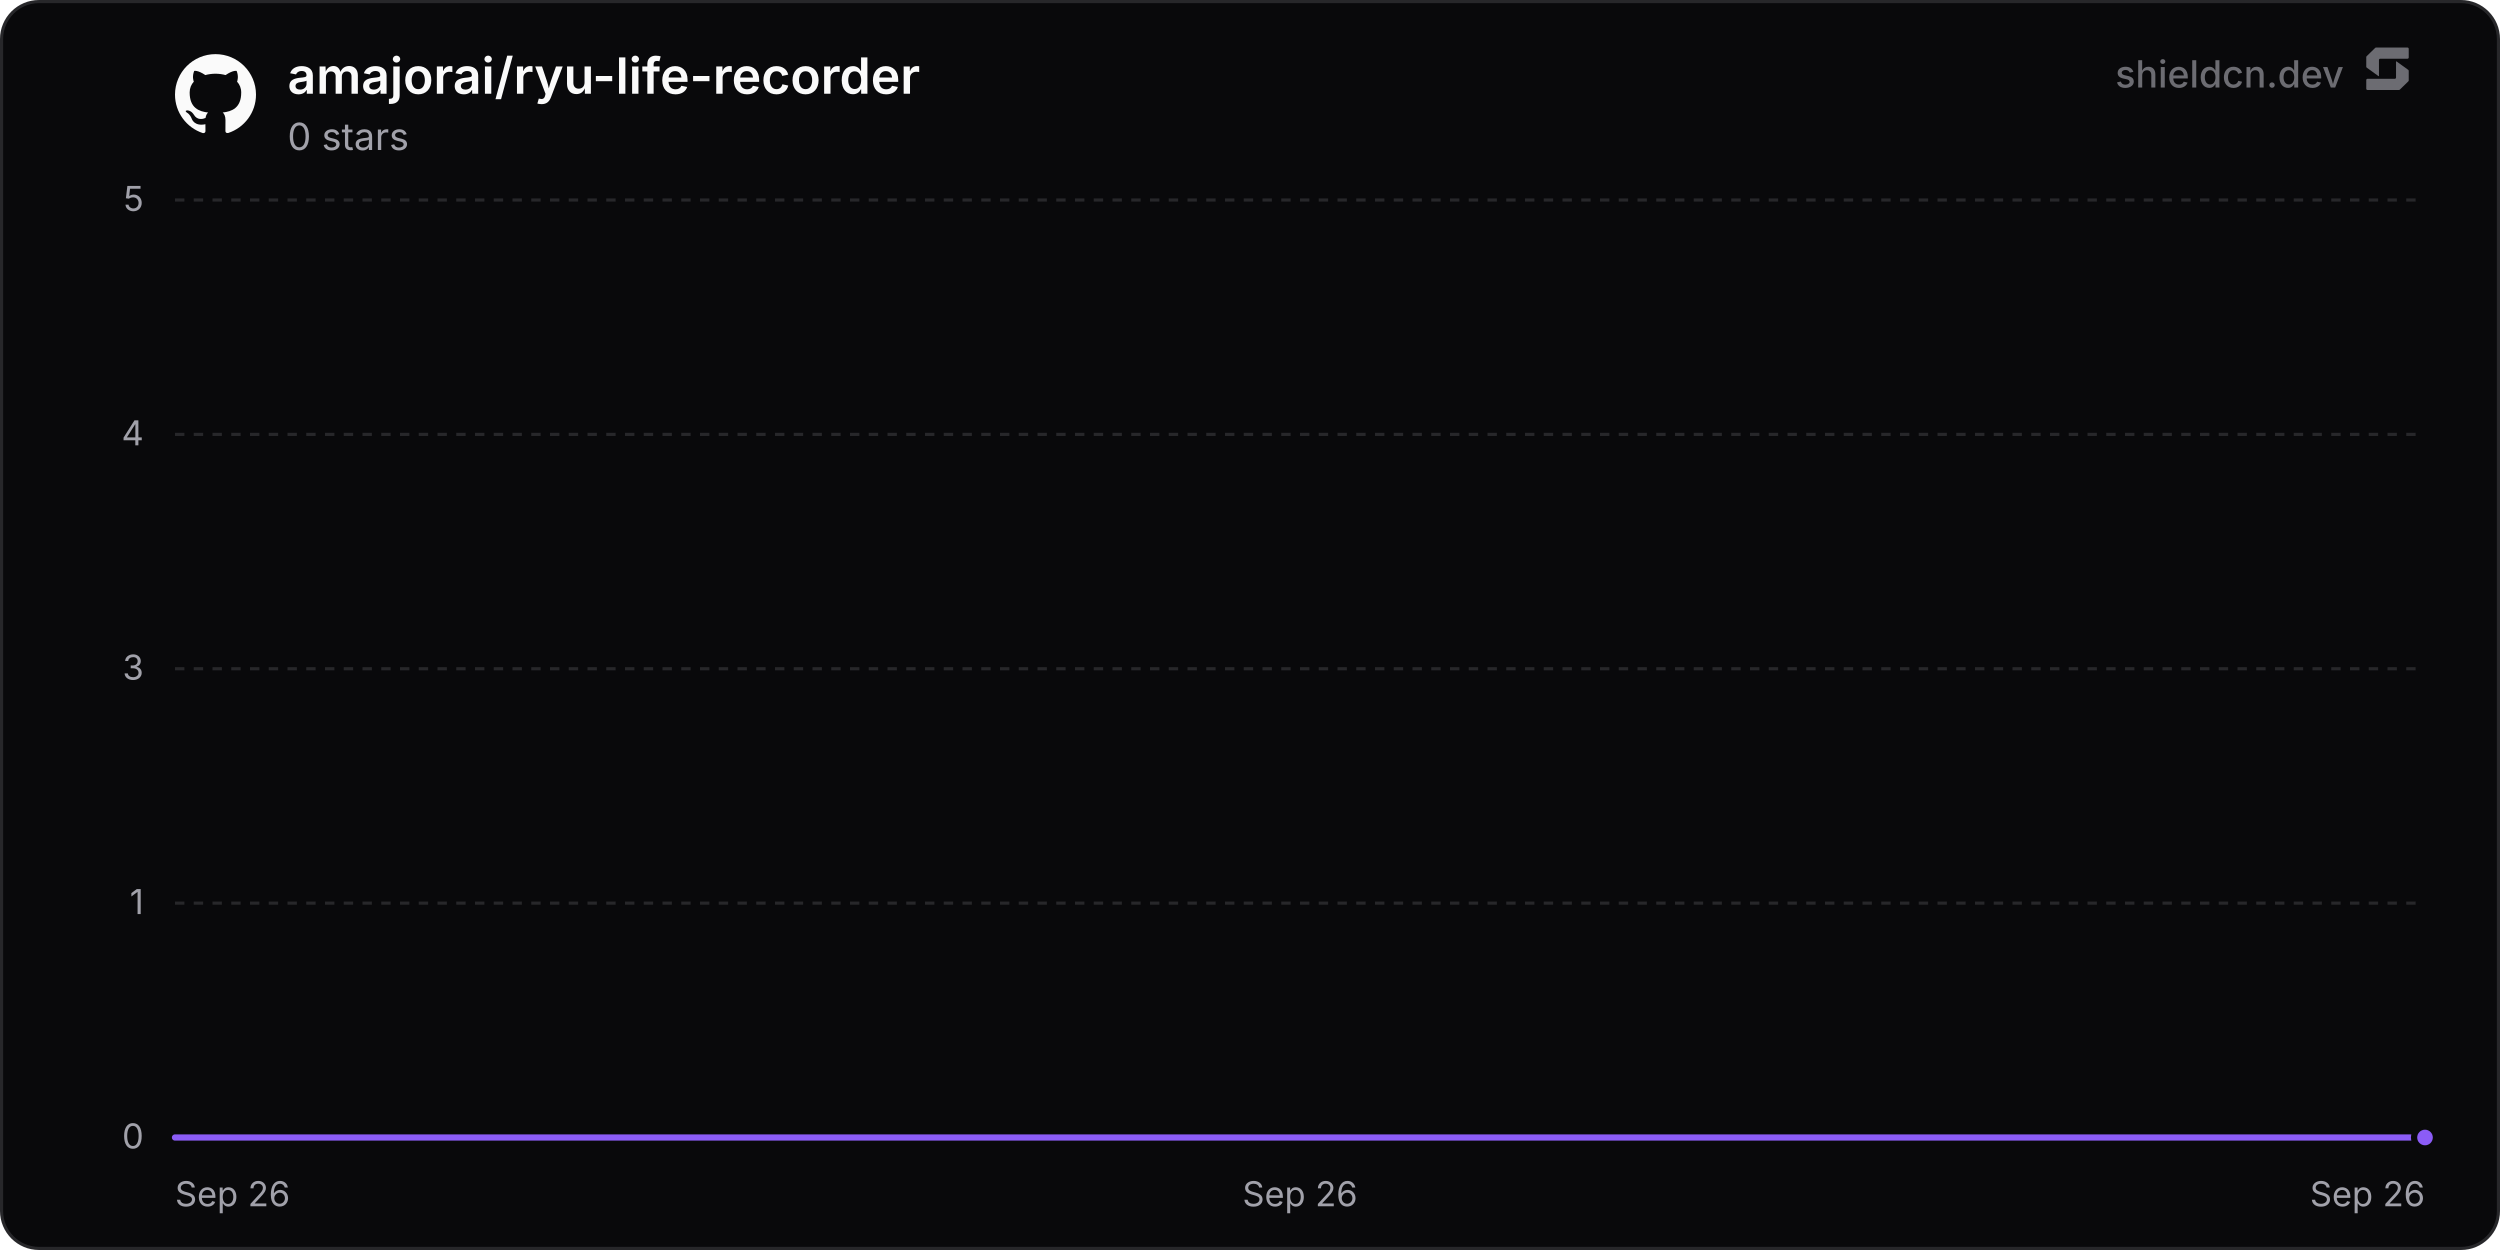
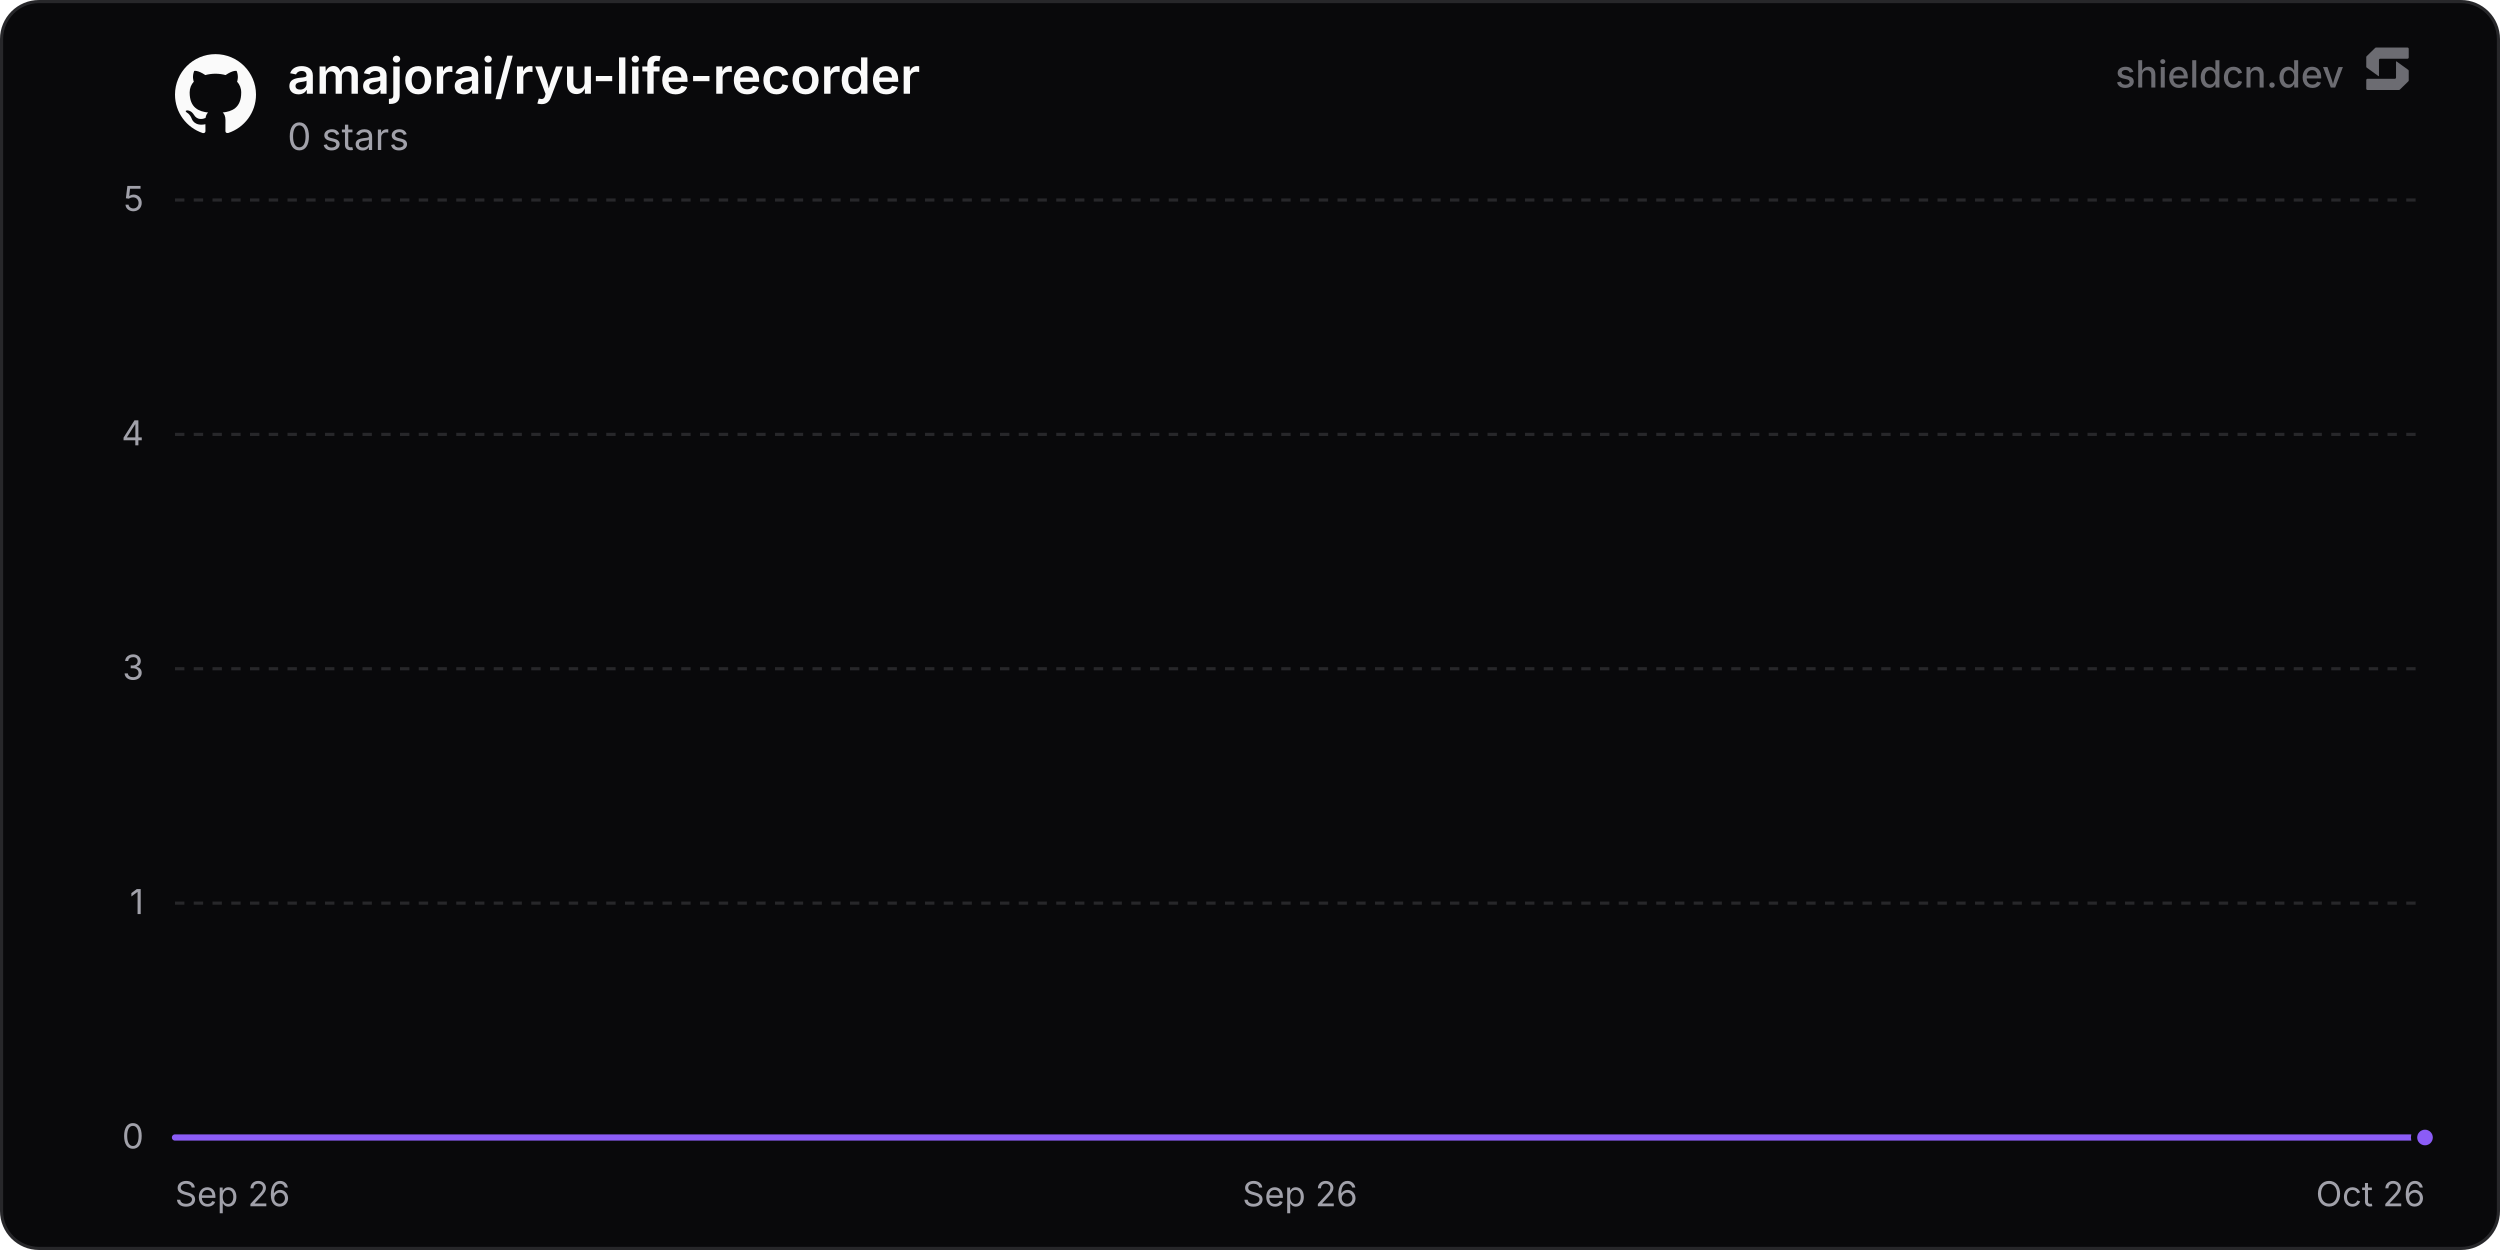
<svg xmlns="http://www.w3.org/2000/svg" width="800" height="400" viewBox="0 0 800 400" role="img" aria-label="amajorai/ryu-life-recorder">
  <defs>
    <linearGradient id="chartFill0" x1="0" y1="0" x2="0" y2="1">
      <stop offset="0%" stop-color="rgba(139, 92, 246, 0.35)" />
      <stop offset="100%" stop-color="rgba(139, 92, 246, 0)" />
    </linearGradient>
  </defs>
  <rect x="0.5" y="0.5" width="799" height="399" rx="12" fill="#09090b" stroke="#27272a" stroke-width="1" />
  <line x1="56" y1="364" x2="776" y2="364" stroke="#27272a" stroke-width="1" />
  <text x="46" y="367.5" text-anchor="end" font-size="11" fill="#a1a1aa" font-family="'Inter', ui-sans-serif, system-ui, -apple-system, BlinkMacSystemFont, 'Segoe UI', Roboto, Helvetica, Arial, sans-serif">0</text>
  <line x1="56" y1="289" x2="776" y2="289" stroke="#27272a" stroke-width="1" stroke-dasharray="3 3" />
  <text x="46" y="292.5" text-anchor="end" font-size="11" fill="#a1a1aa" font-family="'Inter', ui-sans-serif, system-ui, -apple-system, BlinkMacSystemFont, 'Segoe UI', Roboto, Helvetica, Arial, sans-serif">1</text>
  <line x1="56" y1="214" x2="776" y2="214" stroke="#27272a" stroke-width="1" stroke-dasharray="3 3" />
  <text x="46" y="217.5" text-anchor="end" font-size="11" fill="#a1a1aa" font-family="'Inter', ui-sans-serif, system-ui, -apple-system, BlinkMacSystemFont, 'Segoe UI', Roboto, Helvetica, Arial, sans-serif">3</text>
  <line x1="56" y1="139" x2="776" y2="139" stroke="#27272a" stroke-width="1" stroke-dasharray="3 3" />
  <text x="46" y="142.5" text-anchor="end" font-size="11" fill="#a1a1aa" font-family="'Inter', ui-sans-serif, system-ui, -apple-system, BlinkMacSystemFont, 'Segoe UI', Roboto, Helvetica, Arial, sans-serif">4</text>
  <line x1="56" y1="64" x2="776" y2="64" stroke="#27272a" stroke-width="1" stroke-dasharray="3 3" />
  <text x="46" y="67.5" text-anchor="end" font-size="11" fill="#a1a1aa" font-family="'Inter', ui-sans-serif, system-ui, -apple-system, BlinkMacSystemFont, 'Segoe UI', Roboto, Helvetica, Arial, sans-serif">5</text>
  <text x="56" y="386" text-anchor="start" font-size="11" fill="#a1a1aa" font-family="'Inter', ui-sans-serif, system-ui, -apple-system, BlinkMacSystemFont, 'Segoe UI', Roboto, Helvetica, Arial, sans-serif">Sep 26</text>
  <text x="416" y="386" text-anchor="middle" font-size="11" fill="#a1a1aa" font-family="'Inter', ui-sans-serif, system-ui, -apple-system, BlinkMacSystemFont, 'Segoe UI', Roboto, Helvetica, Arial, sans-serif">Sep 26</text>
-   <text x="776" y="386" text-anchor="end" font-size="11" fill="#a1a1aa" font-family="'Inter', ui-sans-serif, system-ui, -apple-system, BlinkMacSystemFont, 'Segoe UI', Roboto, Helvetica, Arial, sans-serif">Sep 26</text>
-   <path d="M56 364 L261.65 364 L467.3 364 L672.95 364 L776 364 L776 364 L56 364 Z" fill="url(#chartFill0)" />
-   <path d="M56 364 L261.65 364 L467.3 364 L672.95 364 L776 364" fill="none" stroke="#8b5cf6" stroke-width="2" stroke-linejoin="round" stroke-linecap="round" />
+   <text x="776" y="386" text-anchor="end" font-size="11" fill="#a1a1aa" font-family="'Inter', ui-sans-serif, system-ui, -apple-system, BlinkMacSystemFont, 'Segoe UI', Roboto, Helvetica, Arial, sans-serif">Oct 26</text>
+   <path d="M56 364 L253.4 364 L450.81 364 L648.21 364 L776 364 L776 364 L56 364 Z" fill="url(#chartFill0)" />
+   <path d="M56 364 L253.4 364 L450.81 364 L648.21 364 L776 364" fill="none" stroke="#8b5cf6" stroke-width="2" stroke-linejoin="round" stroke-linecap="round" />
  <circle cx="776" cy="364" r="3.5" fill="#8b5cf6" stroke="#09090b" stroke-width="2" />
  <g transform="translate(56, 17) scale(1.08)" fill="#fafafa">
    <path d="M12 .297c-6.63 0-12 5.373-12 12 0 5.303 3.438 9.8 8.205 11.385.6.113.82-.258.82-.577 0-.285-.01-1.04-.015-2.04-3.338.724-4.042-1.61-4.042-1.61C4.422 18.07 3.633 17.7 3.633 17.7c-1.087-.744.084-.729.084-.729 1.205.084 1.838 1.236 1.838 1.236 1.07 1.835 2.809 1.305 3.495.998.108-.776.417-1.305.76-1.605-2.665-.3-5.466-1.332-5.466-5.93 0-1.31.465-2.38 1.235-3.22-.135-.303-.54-1.523.105-3.176 0 0 1.005-.322 3.3 1.23.96-.267 1.98-.399 3-.405 1.02.006 2.04.138 3 .405 2.28-1.552 3.285-1.23 3.285-1.23.645 1.653.24 2.873.12 3.176.765.84 1.23 1.91 1.23 3.22 0 4.61-2.805 5.625-5.475 5.92.42.36.81 1.096.81 2.22 0 1.606-.015 2.896-.015 3.286 0 .315.21.69.825.57C20.565 22.092 24 17.592 24 12.297c0-6.627-5.373-12-12-12" />
  </g>
  <text x="92" y="30" font-size="16" font-weight="600" fill="#fafafa" font-family="'Inter', ui-sans-serif, system-ui, -apple-system, BlinkMacSystemFont, 'Segoe UI', Roboto, Helvetica, Arial, sans-serif">amajorai/ryu-life-recorder</text>
  <text x="92" y="48" font-size="12" fill="#a1a1aa" font-family="'Inter', ui-sans-serif, system-ui, -apple-system, BlinkMacSystemFont, 'Segoe UI', Roboto, Helvetica, Arial, sans-serif">0 stars</text>
  <g fill-opacity="0.65">
    <text x="750" y="28" text-anchor="end" font-size="12" font-weight="500" fill="#a1a1aa" font-family="'Inter', ui-sans-serif, system-ui, -apple-system, BlinkMacSystemFont, 'Segoe UI', Roboto, Helvetica, Arial, sans-serif">shieldcn.dev</text>
    <g transform="translate(756, 14) scale(0.01)" fill="#a1a1aa">
      <path d="M1088.4,565.1c-6.5-4.7-15.5,0-15.5,7.9v510.2c0,21.3-18.1,38.6-40.4,38.6H160.9c-22.3,0-40.4,17.3-40.4,38.6v280.8c0,21.3,18.1,38.6,40.4,38.6h1004.5c10.8,0,21.2-4.2,28.8-11.6l273.4-266.3c7.4-7.2,11.6-16.9,11.6-27v-308.7c0-12.1-5.9-23.5-16.1-30.8l-374.7-270.3Z" />
      <path d="M511.2,1035.9c6.5,4.7,15.5,0,15.5-7.9v-510.2c0-21.3,18.1-38.6,40.4-38.6h871.7c22.3,0,40.4-17.3,40.4-38.6V159.7c0-21.3-18.1-38.6-40.4-38.6H434.3c-10.8,0-21.2,4.2-28.8,11.6L132,399c-7.4,7.2-11.6,16.9-11.6,27v308.7c0,12.1,5.9,23.5,16.1,30.8l374.7,270.3Z" />
    </g>
  </g>
</svg>
